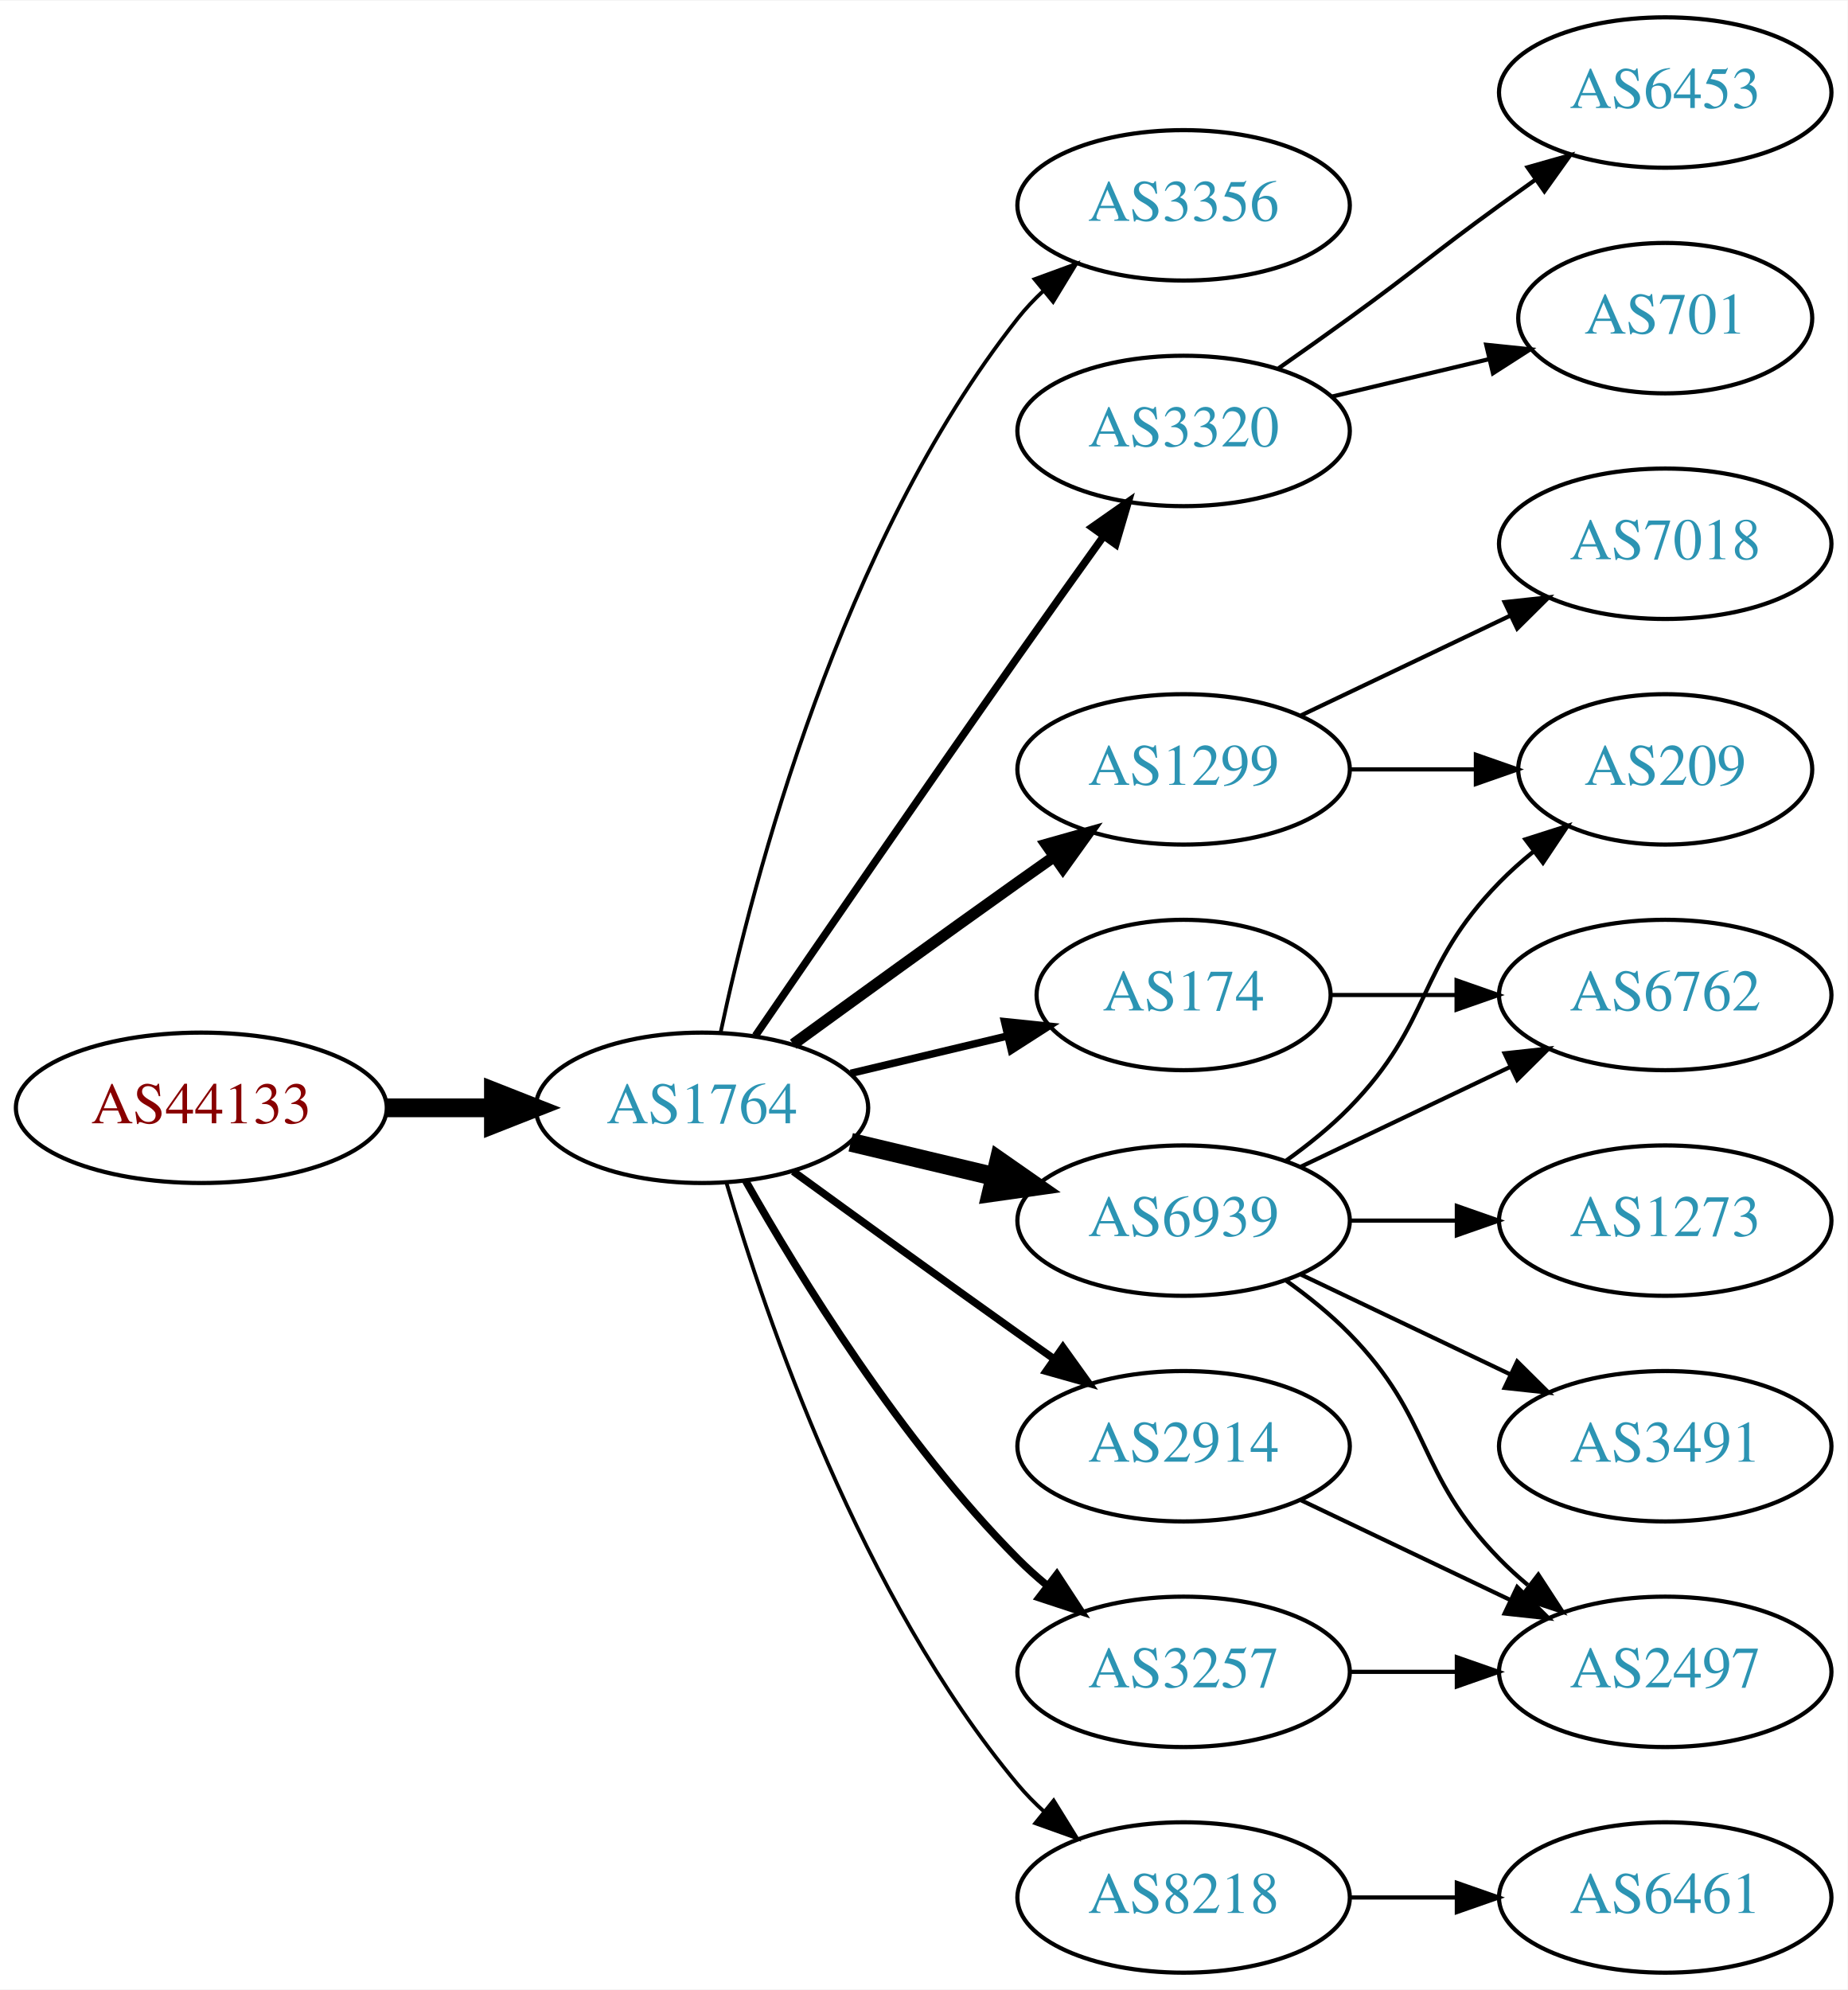
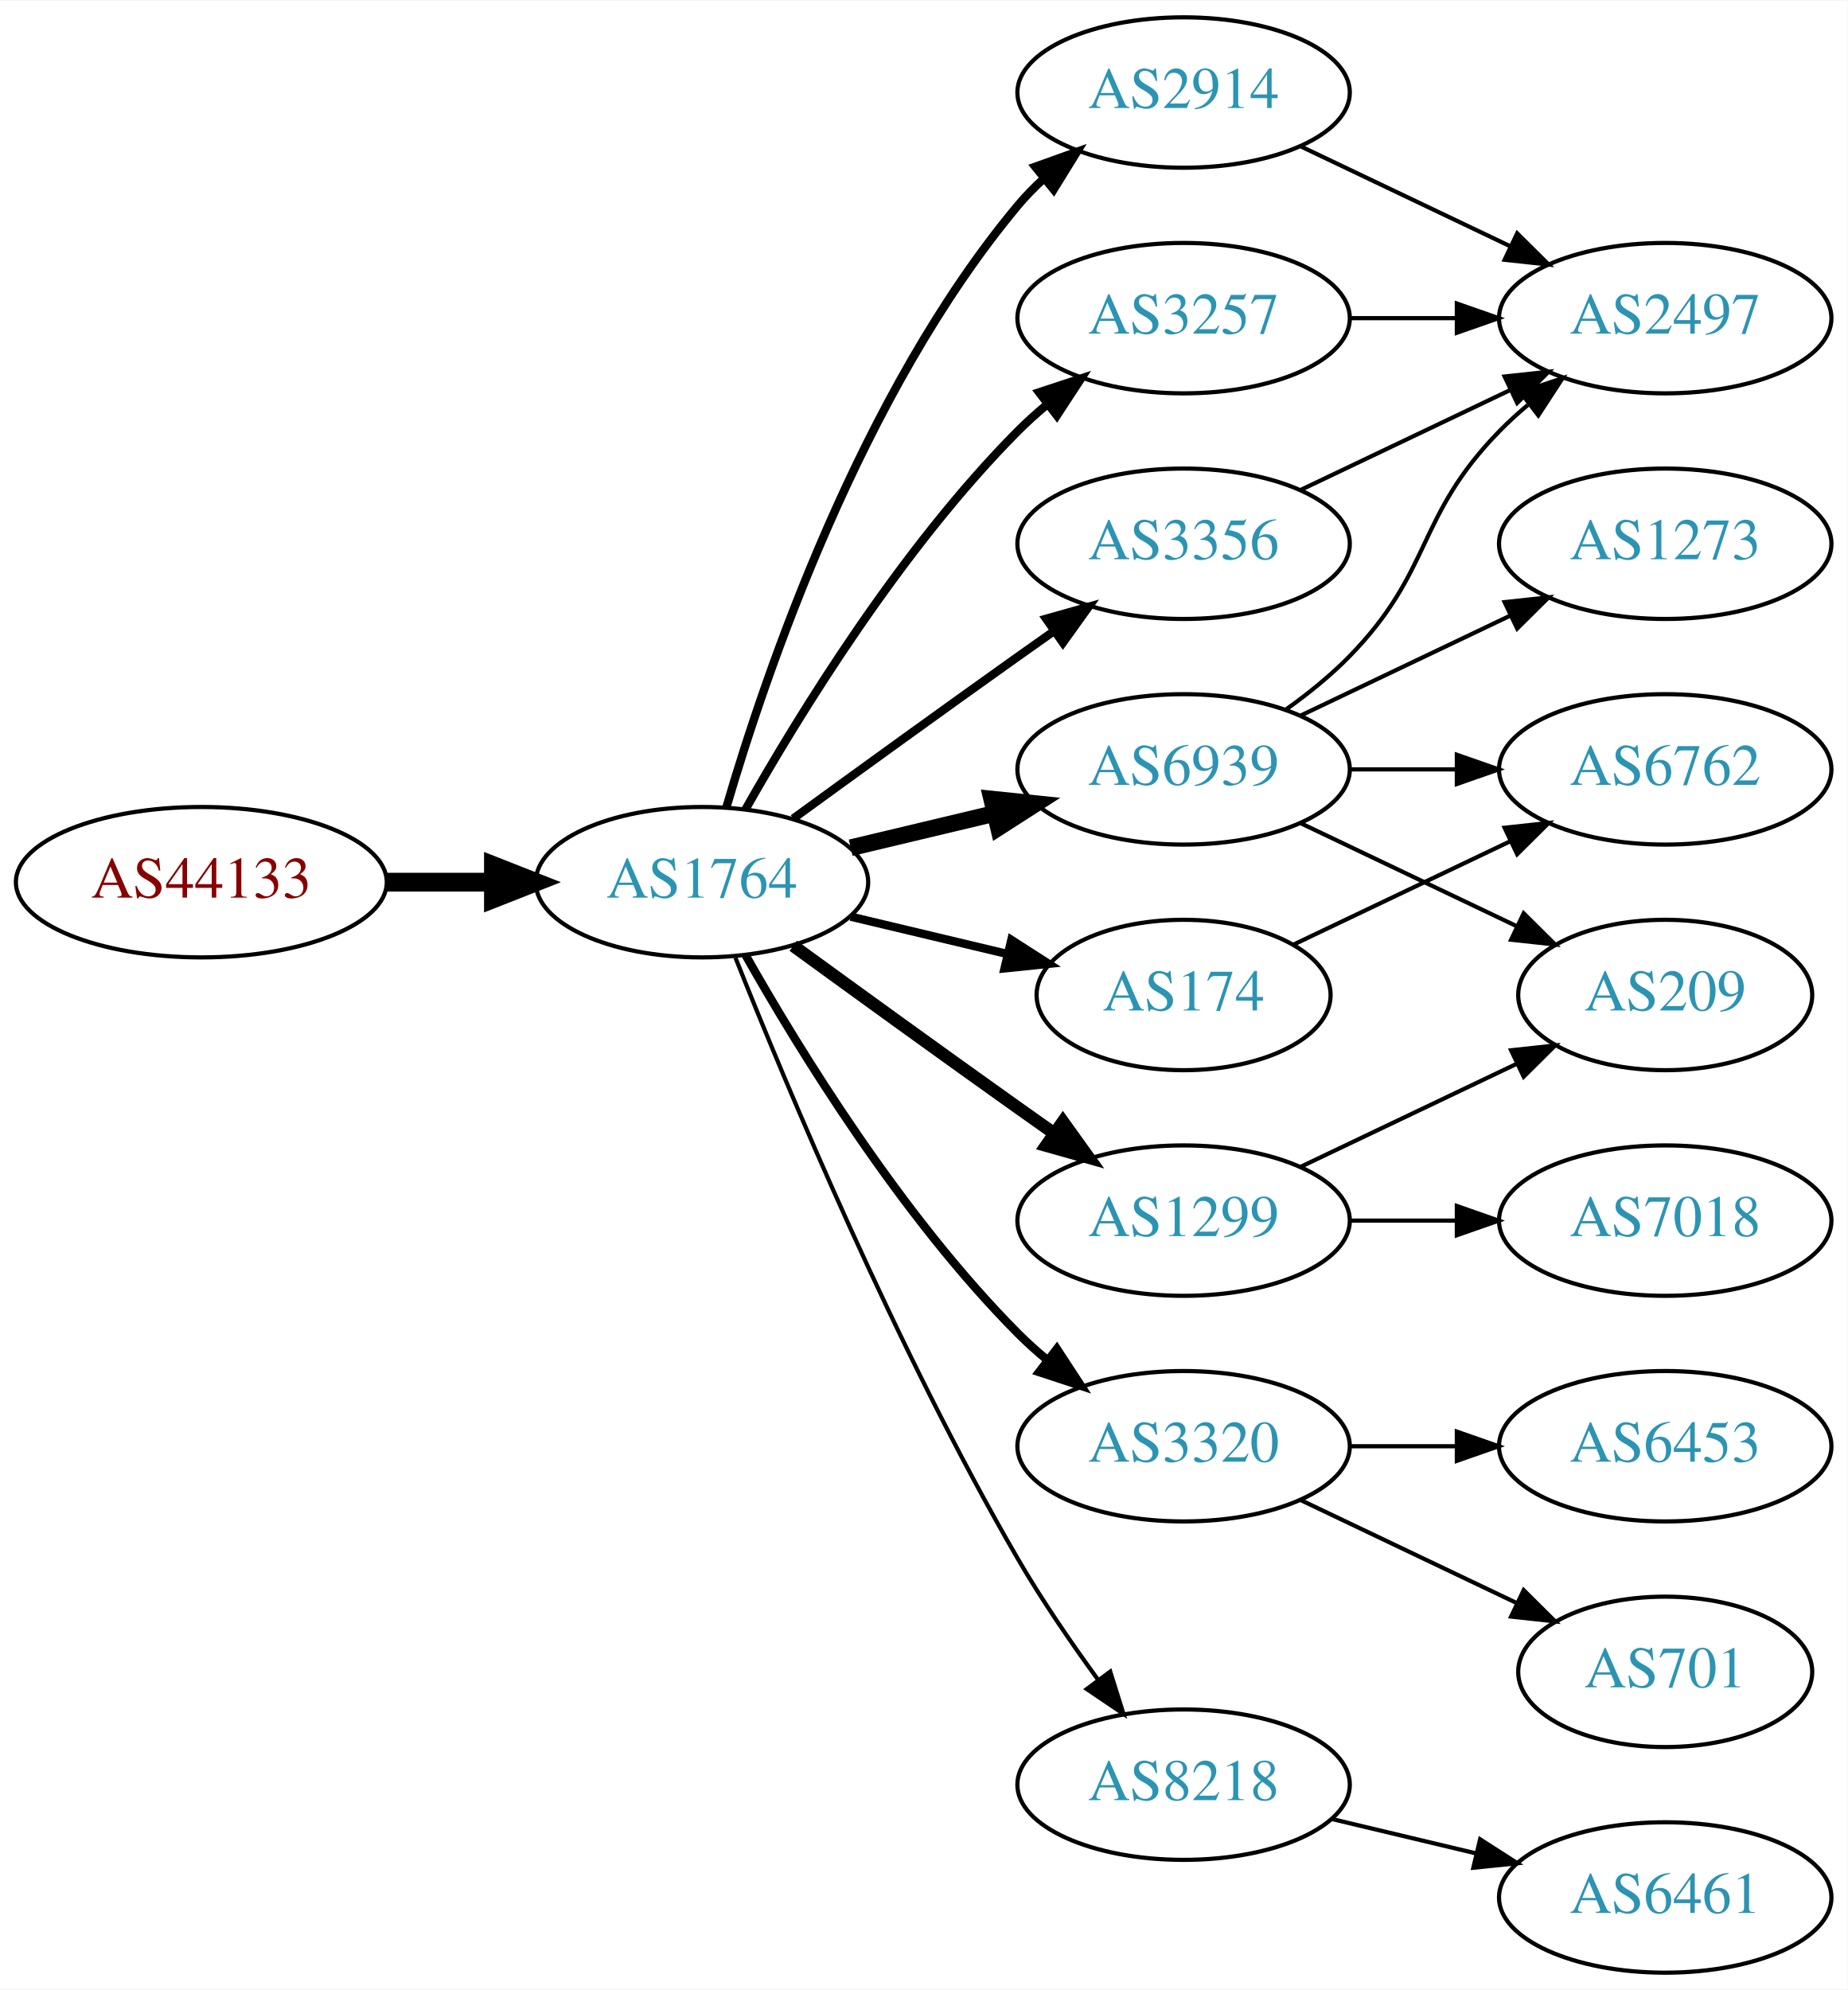
<svg xmlns="http://www.w3.org/2000/svg" xmlns:xlink="http://www.w3.org/1999/xlink" width="442pt" height="476pt" viewBox="0.00 0.00 442.27 476.00">
  <g id="graph0" class="graph" transform="scale(1 1) rotate(0) translate(4 472)">
    <polygon fill="white" stroke="none" points="-4,4 -4,-472 438.271,-472 438.271,4 -4,4" />
    <g id="node1" class="node">
      <g id="a_node1">
        <a xlink:href="/asn/44133" xlink:title="AS44133 ~ IPAX OG [AT]">
-           <ellipse fill="#ffffff" stroke="black" cx="44.196" cy="-207" rx="44.393" ry="18" />
-           <text text-anchor="middle" x="44.196" y="-203.3" font-family="Times,serif" font-size="14.00" fill="#880000">AS44133</text>
+           <ellipse fill="#ffffff" stroke="black" cx="44.196" cy="-261" rx="44.393" ry="18" />
+           <text text-anchor="middle" x="44.196" y="-257.3" font-family="Times,serif" font-size="14.00" fill="#880000">AS44133</text>
        </a>
      </g>
    </g>
    <g id="node2" class="node">
      <g id="a_node2">
        <a xlink:href="/asn/1764" xlink:title="AS1764 ~ NEXTLAYER-AS [AT]">
-           <ellipse fill="#ffffff" stroke="black" cx="164.039" cy="-207" rx="39.794" ry="18" />
-           <text text-anchor="middle" x="164.039" y="-203.3" font-family="Times,serif" font-size="14.00" fill="#2c94b3">AS1764</text>
+           <ellipse fill="#ffffff" stroke="black" cx="164.039" cy="-261" rx="39.794" ry="18" />
+           <text text-anchor="middle" x="164.039" y="-257.3" font-family="Times,serif" font-size="14.00" fill="#2c94b3">AS1764</text>
        </a>
      </g>
    </g>
    <g id="edge1" class="edge">
-       <path fill="none" stroke="black" stroke-width="4.5" d="M88.407,-207C96.72,-207 105.482,-207 113.965,-207" />
-       <polygon fill="black" stroke="black" stroke-width="4.5" points="114.123,-210.938 124.123,-207 114.123,-203.063 114.123,-210.938" />
+       <path fill="none" stroke="black" stroke-width="4.5" d="M88.407,-261C96.72,-261 105.482,-261 113.965,-261" />
+       <polygon fill="black" stroke="black" stroke-width="4.5" points="114.123,-264.938 124.123,-261 114.123,-257.063 114.123,-264.938" />
    </g>
    <g id="node3" class="node">
      <g id="a_node3">
-         <a xlink:href="/asn/3356" xlink:title="AS3356 ~ Level 3 Parent, LLC [US]">
-           <ellipse fill="#ffffff" stroke="black" cx="279.332" cy="-423" rx="39.794" ry="18" />
-           <text text-anchor="middle" x="279.332" y="-419.3" font-family="Times,serif" font-size="14.00" fill="#2c94b3">AS3356</text>
+         <a xlink:href="/asn/6939" xlink:title="AS6939 ~ Hurricane Electric LLC [US]">
+           <ellipse fill="#ffffff" stroke="black" cx="279.332" cy="-288" rx="39.794" ry="18" />
+           <text text-anchor="middle" x="279.332" y="-284.3" font-family="Times,serif" font-size="14.00" fill="#2c94b3">AS6939</text>
        </a>
      </g>
    </g>
    <g id="edge2" class="edge">
-       <path fill="none" stroke="black" stroke-width="0.9" d="M168.529,-225.16C176.16,-261.03 197.152,-342.155 239.685,-396 241.493,-398.288 243.545,-400.462 245.74,-402.51" />
-       <polygon fill="black" stroke="black" stroke-width="0.9" points="243.651,-405.323 253.6,-408.966 248.094,-399.914 243.651,-405.323" />
+       <path fill="none" stroke="black" stroke-width="4" d="M199.646,-269.248C210.517,-271.838 222.671,-274.735 234.114,-277.462" />
+       <polygon fill="black" stroke="black" stroke-width="4" points="233.397,-280.889 243.936,-279.803 235.02,-274.08 233.397,-280.889" />
    </g>
    <g id="node4" class="node">
      <g id="a_node4">
+         <a xlink:href="/asn/3320" xlink:title="AS3320 ~ DTAG [DE]">
+           <ellipse fill="#ffffff" stroke="black" cx="279.332" cy="-126" rx="39.794" ry="18" />
+           <text text-anchor="middle" x="279.332" y="-122.3" font-family="Times,serif" font-size="14.00" fill="#2c94b3">AS3320</text>
+         </a>
+       </g>
+     </g>
+     <g id="edge3" class="edge">
+       <path fill="none" stroke="black" stroke-width="2" d="M174.498,-243.51C187.28,-220.904 211.712,-181.114 239.685,-153 241.796,-150.879 244.092,-148.812 246.477,-146.829" />
+       <polygon fill="black" stroke="black" stroke-width="2" points="248.993,-149.31 254.793,-140.444 244.73,-143.758 248.993,-149.31" />
+     </g>
+     <g id="node5" class="node">
+       <g id="a_node5">
        <a xlink:href="/asn/174" xlink:title="AS174 ~ Cogent Communications [US]">
          <ellipse fill="#ffffff" stroke="black" cx="279.332" cy="-234" rx="35.194" ry="18" />
          <text text-anchor="middle" x="279.332" y="-230.3" font-family="Times,serif" font-size="14.00" fill="#2c94b3">AS174</text>
        </a>
      </g>
    </g>
-     <g id="edge3" class="edge">
-       <path fill="none" stroke="black" stroke-width="1.8" d="M199.646,-215.248C211.44,-218.058 224.745,-221.229 237.013,-224.153" />
-       <polygon fill="black" stroke="black" stroke-width="1.8" points="236.479,-227.624 247.018,-226.537 238.101,-220.814 236.479,-227.624" />
-     </g>
-     <g id="node5" class="node">
-       <g id="a_node5">
-         <a xlink:href="/asn/1299" xlink:title="AS1299 ~ Telia Carrier [EU]">
-           <ellipse fill="#ffffff" stroke="black" cx="279.332" cy="-288" rx="39.794" ry="18" />
-           <text text-anchor="middle" x="279.332" y="-284.3" font-family="Times,serif" font-size="14.00" fill="#2c94b3">AS1299</text>
-         </a>
-       </g>
-     </g>
    <g id="edge4" class="edge">
-       <path fill="none" stroke="black" stroke-width="2.7" d="M185.887,-222.222C200.821,-233.091 221.435,-248.025 239.685,-261 242.506,-263.005 245.449,-265.085 248.397,-267.159" />
-       <polygon fill="black" stroke="black" stroke-width="2.7" points="246.424,-270.05 256.621,-272.926 250.443,-264.319 246.424,-270.05" />
+       <path fill="none" stroke="black" stroke-width="2" d="M199.646,-252.752C211.44,-249.942 224.745,-246.771 237.013,-243.847" />
+       <polygon fill="black" stroke="black" stroke-width="2" points="238.101,-247.186 247.018,-241.463 236.479,-240.376 238.101,-247.186" />
    </g>
    <g id="node6" class="node">
      <g id="a_node6">
-         <a xlink:href="/asn/3320" xlink:title="AS3320 ~ DTAG [DE]">
-           <ellipse fill="#ffffff" stroke="black" cx="279.332" cy="-369" rx="39.794" ry="18" />
-           <text text-anchor="middle" x="279.332" y="-365.3" font-family="Times,serif" font-size="14.00" fill="#2c94b3">AS3320</text>
+         <a xlink:href="/asn/2914" xlink:title="AS2914 ~ NTT America, Inc. [US]">
+           <ellipse fill="#ffffff" stroke="black" cx="279.332" cy="-450" rx="39.794" ry="18" />
+           <text text-anchor="middle" x="279.332" y="-446.3" font-family="Times,serif" font-size="14.00" fill="#2c94b3">AS2914</text>
        </a>
      </g>
    </g>
    <g id="edge5" class="edge">
-       <path fill="none" stroke="black" stroke-width="1.8" d="M176.846,-224.269C191.489,-245.642 217.262,-283.12 239.685,-315 246.32,-324.433 253.67,-334.739 260.164,-343.795" />
-       <polygon fill="black" stroke="black" stroke-width="1.8" points="257.399,-345.946 266.076,-352.026 263.085,-341.862 257.399,-345.946" />
+       <path fill="none" stroke="black" stroke-width="2" d="M169.913,-279.002C179.227,-310.844 202.043,-377.981 239.685,-423 241.555,-425.237 243.654,-427.374 245.88,-429.396" />
+       <polygon fill="black" stroke="black" stroke-width="2" points="243.823,-432.234 253.799,-435.804 248.227,-426.793 243.823,-432.234" />
    </g>
    <g id="node7" class="node">
      <g id="a_node7">
-         <a xlink:href="/asn/6939" xlink:title="AS6939 ~ Hurricane Electric LLC [US]">
-           <ellipse fill="#ffffff" stroke="black" cx="279.332" cy="-180" rx="39.794" ry="18" />
-           <text text-anchor="middle" x="279.332" y="-176.3" font-family="Times,serif" font-size="14.00" fill="#2c94b3">AS6939</text>
+         <a xlink:href="/asn/8218" xlink:title="AS8218 ~ legacy Neotelecoms [FR]">
+           <ellipse fill="#ffffff" stroke="black" cx="279.332" cy="-45" rx="39.794" ry="18" />
+           <text text-anchor="middle" x="279.332" y="-41.3" font-family="Times,serif" font-size="14.00" fill="#2c94b3">AS8218</text>
        </a>
      </g>
    </g>
    <g id="edge6" class="edge">
-       <path fill="none" stroke="black" stroke-width="4.5" d="M199.646,-198.752C210.517,-196.162 222.671,-193.265 234.114,-190.538" />
-       <polygon fill="black" stroke="black" stroke-width="4.5" points="235.122,-194.346 243.936,-188.197 233.296,-186.685 235.122,-194.346" />
+       <path fill="none" stroke="black" d="M172.042,-242.949C184.169,-212.43 210.587,-149.067 239.685,-99 245.392,-89.181 252.43,-78.922 258.929,-70.016" />
+       <polygon fill="black" stroke="black" points="261.77,-72.061 264.934,-61.95 256.155,-67.881 261.77,-72.061" />
    </g>
    <g id="node8" class="node">
      <g id="a_node8">
-         <a xlink:href="/asn/8218" xlink:title="AS8218 ~ legacy Neotelecoms [FR]">
-           <ellipse fill="#ffffff" stroke="black" cx="279.332" cy="-18" rx="39.794" ry="18" />
-           <text text-anchor="middle" x="279.332" y="-14.3" font-family="Times,serif" font-size="14.00" fill="#2c94b3">AS8218</text>
+         <a xlink:href="/asn/1299" xlink:title="AS1299 ~ Telia Carrier [EU]">
+           <ellipse fill="#ffffff" stroke="black" cx="279.332" cy="-180" rx="39.794" ry="18" />
+           <text text-anchor="middle" x="279.332" y="-176.3" font-family="Times,serif" font-size="14.00" fill="#2c94b3">AS1299</text>
        </a>
      </g>
    </g>
    <g id="edge7" class="edge">
-       <path fill="none" stroke="black" stroke-width="0.9" d="M169.913,-188.998C179.227,-157.156 202.043,-90.019 239.685,-45 241.555,-42.763 243.654,-40.626 245.88,-38.604" />
-       <polygon fill="black" stroke="black" stroke-width="0.9" points="248.227,-41.208 253.799,-32.196 243.823,-35.766 248.227,-41.208" />
+       <path fill="none" stroke="black" stroke-width="3" d="M185.887,-245.778C200.821,-234.909 221.435,-219.975 239.685,-207 242.506,-204.995 245.449,-202.915 248.397,-200.841" />
+       <polygon fill="black" stroke="black" stroke-width="3" points="250.443,-203.681 256.621,-195.074 246.424,-197.95 250.443,-203.681" />
    </g>
    <g id="node9" class="node">
      <g id="a_node9">
-         <a xlink:href="/asn/2914" xlink:title="AS2914 ~ NTT America, Inc. [US]">
-           <ellipse fill="#ffffff" stroke="black" cx="279.332" cy="-126" rx="39.794" ry="18" />
-           <text text-anchor="middle" x="279.332" y="-122.3" font-family="Times,serif" font-size="14.00" fill="#2c94b3">AS2914</text>
+         <a xlink:href="/asn/3257" xlink:title="AS3257 ~ GTT [DE]">
+           <ellipse fill="#ffffff" stroke="black" cx="279.332" cy="-396" rx="39.794" ry="18" />
+           <text text-anchor="middle" x="279.332" y="-392.3" font-family="Times,serif" font-size="14.00" fill="#2c94b3">AS3257</text>
        </a>
      </g>
    </g>
    <g id="edge8" class="edge">
-       <path fill="none" stroke="black" stroke-width="1.8" d="M185.887,-191.778C200.821,-180.909 221.435,-165.975 239.685,-153 242.506,-150.995 245.449,-148.915 248.397,-146.841" />
-       <polygon fill="black" stroke="black" stroke-width="1.8" points="250.443,-149.681 256.621,-141.074 246.424,-143.95 250.443,-149.681" />
+       <path fill="none" stroke="black" stroke-width="2" d="M174.498,-278.49C187.28,-301.096 211.712,-340.886 239.685,-369 241.796,-371.121 244.092,-373.188 246.477,-375.171" />
+       <polygon fill="black" stroke="black" stroke-width="2" points="244.73,-378.242 254.793,-381.556 248.993,-372.69 244.73,-378.242" />
    </g>
    <g id="node10" class="node">
      <g id="a_node10">
-         <a xlink:href="/asn/3257" xlink:title="AS3257 ~ GTT [DE]">
-           <ellipse fill="#ffffff" stroke="black" cx="279.332" cy="-72" rx="39.794" ry="18" />
-           <text text-anchor="middle" x="279.332" y="-68.3" font-family="Times,serif" font-size="14.00" fill="#2c94b3">AS3257</text>
+         <a xlink:href="/asn/3356" xlink:title="AS3356 ~ Level 3 Parent, LLC [US]">
+           <ellipse fill="#ffffff" stroke="black" cx="279.332" cy="-342" rx="39.794" ry="18" />
+           <text text-anchor="middle" x="279.332" y="-338.3" font-family="Times,serif" font-size="14.00" fill="#2c94b3">AS3356</text>
        </a>
      </g>
    </g>
    <g id="edge9" class="edge">
-       <path fill="none" stroke="black" stroke-width="1.8" d="M174.498,-189.51C187.28,-166.904 211.712,-127.114 239.685,-99 241.796,-96.879 244.092,-94.812 246.477,-92.829" />
-       <polygon fill="black" stroke="black" stroke-width="1.8" points="248.993,-95.31 254.793,-86.444 244.73,-89.758 248.993,-95.31" />
+       <path fill="none" stroke="black" stroke-width="2" d="M185.887,-276.222C200.821,-287.091 221.435,-302.025 239.685,-315 242.506,-317.005 245.449,-319.085 248.397,-321.159" />
+       <polygon fill="black" stroke="black" stroke-width="2" points="246.424,-324.05 256.621,-326.926 250.443,-318.319 246.424,-324.05" />
+     </g>
+     <g id="node11" class="node">
+       <g id="a_node11">
+         <a xlink:href="/asn/2497" xlink:title="AS2497 ~ Internet Initiative Japan Inc. [JP]">
+           <ellipse fill="#ffffff" stroke="black" cx="394.625" cy="-396" rx="39.794" ry="18" />
+           <text text-anchor="middle" x="394.625" y="-392.3" font-family="Times,serif" font-size="14.00" fill="#2c94b3">AS2497</text>
+         </a>
+       </g>
+     </g>
+     <g id="edge10" class="edge">
+       <path fill="none" stroke="black" d="M303.926,-302.389C309.182,-306.148 314.513,-310.437 318.978,-315 339.151,-335.617 334.806,-348.383 354.978,-369 357.071,-371.139 359.354,-373.218 361.731,-375.21" />
+       <polygon fill="black" stroke="black" points="359.974,-378.275 370.031,-381.611 364.249,-372.732 359.974,-378.275" />
+     </g>
+     <g id="node12" class="node">
+       <g id="a_node12">
+         <a xlink:href="/asn/6762" xlink:title="AS6762 ~ TELECOM ITALIA SPARKLE S.p.A. [IT]">
+           <ellipse fill="#ffffff" stroke="black" cx="394.625" cy="-288" rx="39.794" ry="18" />
+           <text text-anchor="middle" x="394.625" y="-284.3" font-family="Times,serif" font-size="14.00" fill="#2c94b3">AS6762</text>
+         </a>
+       </g>
+     </g>
+     <g id="edge11" class="edge">
+       <path fill="none" stroke="black" d="M319.004,-288C327.207,-288 335.971,-288 344.503,-288" />
+       <polygon fill="black" stroke="black" points="344.742,-291.5 354.742,-288 344.742,-284.5 344.742,-291.5" />
+     </g>
+     <g id="node13" class="node">
+       <g id="a_node13">
+         <a xlink:href="/asn/209" xlink:title="AS209 ~ CenturyLink Communications, LLC [US]">
+           <ellipse fill="#ffffff" stroke="black" cx="394.625" cy="-234" rx="35.194" ry="18" />
+           <text text-anchor="middle" x="394.625" y="-230.3" font-family="Times,serif" font-size="14.00" fill="#2c94b3">AS209</text>
+         </a>
+       </g>
+     </g>
+     <g id="edge12" class="edge">
+       <path fill="none" stroke="black" d="M307.468,-275.066C322.9,-267.71 342.385,-258.423 358.92,-250.541" />
+       <polygon fill="black" stroke="black" points="360.741,-253.551 368.262,-246.089 357.729,-247.232 360.741,-253.551" />
+     </g>
+     <g id="node14" class="node">
+       <g id="a_node14">
+         <a xlink:href="/asn/1273" xlink:title="AS1273 ~ Vodafone Group PLC [EU]">
+           <ellipse fill="#ffffff" stroke="black" cx="394.625" cy="-342" rx="39.794" ry="18" />
+           <text text-anchor="middle" x="394.625" y="-338.3" font-family="Times,serif" font-size="14.00" fill="#2c94b3">AS1273</text>
+         </a>
+       </g>
+     </g>
+     <g id="edge13" class="edge">
+       <path fill="none" stroke="black" d="M307.468,-300.934C322.462,-308.081 341.283,-317.052 357.506,-324.785" />
+       <polygon fill="black" stroke="black" points="356.177,-328.028 366.71,-329.171 359.188,-321.709 356.177,-328.028" />
+     </g>
+     <g id="node15" class="node">
+       <g id="a_node15">
+         <a xlink:href="/asn/6453" xlink:title="AS6453 ~ TATA COMMUNICATIONS (AMERICA) INC [US]">
+           <ellipse fill="#ffffff" stroke="black" cx="394.625" cy="-126" rx="39.794" ry="18" />
+           <text text-anchor="middle" x="394.625" y="-122.3" font-family="Times,serif" font-size="14.00" fill="#2c94b3">AS6453</text>
+         </a>
+       </g>
+     </g>
+     <g id="edge14" class="edge">
+       <path fill="none" stroke="black" d="M319.004,-126C327.207,-126 335.971,-126 344.503,-126" />
+       <polygon fill="black" stroke="black" points="344.742,-129.5 354.742,-126 344.742,-122.5 344.742,-129.5" />
    </g>
    <g id="node16" class="node">
      <g id="a_node16">
-         <a xlink:href="/asn/6762" xlink:title="AS6762 ~ TELECOM ITALIA SPARKLE S.p.A. [IT]">
-           <ellipse fill="#ffffff" stroke="black" cx="394.625" cy="-234" rx="39.794" ry="18" />
-           <text text-anchor="middle" x="394.625" y="-230.3" font-family="Times,serif" font-size="14.00" fill="#2c94b3">AS6762</text>
-         </a>
-       </g>
-     </g>
-     <g id="edge19" class="edge">
-       <path fill="none" stroke="black" d="M314.631,-234C324.008,-234 334.358,-234 344.393,-234" />
-       <polygon fill="black" stroke="black" points="344.681,-237.5 354.681,-234 344.681,-230.5 344.681,-237.5" />
-     </g>
-     <g id="node15" class="node">
-       <g id="a_node15">
-         <a xlink:href="/asn/209" xlink:title="AS209 ~ CenturyLink Communications, LLC [US]">
-           <ellipse fill="#ffffff" stroke="black" cx="394.625" cy="-288" rx="35.194" ry="18" />
-           <text text-anchor="middle" x="394.625" y="-284.3" font-family="Times,serif" font-size="14.00" fill="#2c94b3">AS209</text>
-         </a>
-       </g>
+         <a xlink:href="/asn/701" xlink:title="AS701 ~ UUNET [US]">
+           <ellipse fill="#ffffff" stroke="black" cx="394.625" cy="-72" rx="35.194" ry="18" />
+           <text text-anchor="middle" x="394.625" y="-68.3" font-family="Times,serif" font-size="14.00" fill="#2c94b3">AS701</text>
+         </a>
+       </g>
+     </g>
+     <g id="edge15" class="edge">
+       <path fill="none" stroke="black" d="M307.468,-113.066C322.9,-105.71 342.385,-96.423 358.92,-88.541" />
+       <polygon fill="black" stroke="black" points="360.741,-91.551 368.262,-84.089 357.729,-85.232 360.741,-91.551" />
+     </g>
+     <g id="edge22" class="edge">
+       <path fill="none" stroke="black" d="M305.757,-246.119C321.059,-253.413 340.783,-262.814 357.665,-270.86" />
+       <polygon fill="black" stroke="black" points="356.172,-274.026 366.705,-275.169 359.184,-267.707 356.172,-274.026" />
    </g>
    <g id="edge17" class="edge">
-       <path fill="none" stroke="black" d="M319.004,-288C328.709,-288 339.2,-288 349.163,-288" />
-       <polygon fill="black" stroke="black" points="349.299,-291.5 359.299,-288 349.299,-284.5 349.299,-291.5" />
+       <path fill="none" stroke="black" d="M307.468,-437.066C322.462,-429.919 341.283,-420.948 357.506,-413.215" />
+       <polygon fill="black" stroke="black" points="359.188,-416.291 366.71,-408.829 356.177,-409.972 359.188,-416.291" />
+     </g>
+     <g id="node17" class="node">
+       <g id="a_node17">
+         <a xlink:href="/asn/6461" xlink:title="AS6461 ~ Zayo Bandwidth [US]">
+           <ellipse fill="#ffffff" stroke="black" cx="394.625" cy="-18" rx="39.794" ry="18" />
+           <text text-anchor="middle" x="394.625" y="-14.3" font-family="Times,serif" font-size="14.00" fill="#2c94b3">AS6461</text>
+         </a>
+       </g>
+     </g>
+     <g id="edge16" class="edge">
+       <path fill="none" stroke="black" d="M314.939,-36.752C325.81,-34.162 337.964,-31.265 349.407,-28.538" />
+       <polygon fill="black" stroke="black" points="350.313,-31.92 359.229,-26.197 348.69,-25.111 350.313,-31.92" />
+     </g>
+     <g id="edge18" class="edge">
+       <path fill="none" stroke="black" d="M307.468,-192.934C322.9,-200.29 342.385,-209.577 358.92,-217.459" />
+       <polygon fill="black" stroke="black" points="357.729,-220.768 368.262,-221.911 360.741,-214.449 357.729,-220.768" />
    </g>
    <g id="node18" class="node">
      <g id="a_node18">
        <a xlink:href="/asn/7018" xlink:title="AS7018 ~ AT&amp;T Services, Inc. [US]">
-           <ellipse fill="#ffffff" stroke="black" cx="394.625" cy="-342" rx="39.794" ry="18" />
-           <text text-anchor="middle" x="394.625" y="-338.3" font-family="Times,serif" font-size="14.00" fill="#2c94b3">AS7018</text>
-         </a>
-       </g>
-     </g>
-     <g id="edge18" class="edge">
-       <path fill="none" stroke="black" d="M307.468,-300.934C322.462,-308.081 341.283,-317.052 357.506,-324.785" />
-       <polygon fill="black" stroke="black" points="356.177,-328.028 366.71,-329.171 359.188,-321.709 356.177,-328.028" />
-     </g>
-     <g id="node11" class="node">
-       <g id="a_node11">
-         <a xlink:href="/asn/6453" xlink:title="AS6453 ~ TATA COMMUNICATIONS (AMERICA) INC [US]">
-           <ellipse fill="#ffffff" stroke="black" cx="394.625" cy="-450" rx="39.794" ry="18" />
-           <text text-anchor="middle" x="394.625" y="-446.3" font-family="Times,serif" font-size="14.00" fill="#2c94b3">AS6453</text>
-         </a>
-       </g>
-     </g>
-     <g id="edge10" class="edge">
-       <path fill="none" stroke="black" d="M302.089,-384.009C307.623,-387.879 313.542,-392.064 318.978,-396 335.178,-407.729 338.778,-411.271 354.978,-423 357.781,-425.029 360.712,-427.125 363.653,-429.21" />
-       <polygon fill="black" stroke="black" points="361.675,-432.097 371.868,-434.991 365.704,-426.373 361.675,-432.097" />
-     </g>
-     <g id="node12" class="node">
-       <g id="a_node12">
-         <a xlink:href="/asn/701" xlink:title="AS701 ~ UUNET [US]">
-           <ellipse fill="#ffffff" stroke="black" cx="394.625" cy="-396" rx="35.194" ry="18" />
-           <text text-anchor="middle" x="394.625" y="-392.3" font-family="Times,serif" font-size="14.00" fill="#2c94b3">AS701</text>
-         </a>
-       </g>
-     </g>
-     <g id="edge11" class="edge">
-       <path fill="none" stroke="black" d="M314.939,-377.248C326.733,-380.058 340.038,-383.229 352.306,-386.153" />
-       <polygon fill="black" stroke="black" points="351.772,-389.624 362.311,-388.537 353.394,-382.814 351.772,-389.624" />
-     </g>
-     <g id="node13" class="node">
-       <g id="a_node13">
-         <a xlink:href="/asn/3491" xlink:title="AS3491 ~ PCCW Global, Inc. [US]">
-           <ellipse fill="#ffffff" stroke="black" cx="394.625" cy="-126" rx="39.794" ry="18" />
-           <text text-anchor="middle" x="394.625" y="-122.3" font-family="Times,serif" font-size="14.00" fill="#2c94b3">AS3491</text>
-         </a>
-       </g>
-     </g>
-     <g id="edge12" class="edge">
-       <path fill="none" stroke="black" d="M307.468,-167.066C322.462,-159.919 341.283,-150.948 357.506,-143.215" />
-       <polygon fill="black" stroke="black" points="359.188,-146.291 366.71,-138.829 356.177,-139.972 359.188,-146.291" />
-     </g>
-     <g id="node14" class="node">
-       <g id="a_node14">
-         <a xlink:href="/asn/1273" xlink:title="AS1273 ~ Vodafone Group PLC [EU]">
          <ellipse fill="#ffffff" stroke="black" cx="394.625" cy="-180" rx="39.794" ry="18" />
-           <text text-anchor="middle" x="394.625" y="-176.3" font-family="Times,serif" font-size="14.00" fill="#2c94b3">AS1273</text>
-         </a>
-       </g>
-     </g>
-     <g id="edge13" class="edge">
+           <text text-anchor="middle" x="394.625" y="-176.3" font-family="Times,serif" font-size="14.00" fill="#2c94b3">AS7018</text>
+         </a>
+       </g>
+     </g>
+     <g id="edge19" class="edge">
      <path fill="none" stroke="black" d="M319.004,-180C327.207,-180 335.971,-180 344.503,-180" />
      <polygon fill="black" stroke="black" points="344.742,-183.5 354.742,-180 344.742,-176.5 344.742,-183.5" />
    </g>
-     <g id="edge14" class="edge">
-       <path fill="none" stroke="black" d="M303.926,-194.389C309.182,-198.148 314.513,-202.437 318.978,-207 339.151,-227.617 334.806,-240.383 354.978,-261 357.457,-263.534 360.204,-265.983 363.056,-268.304" />
-       <polygon fill="black" stroke="black" points="361.148,-271.248 371.242,-274.468 365.359,-265.657 361.148,-271.248" />
-     </g>
-     <g id="edge15" class="edge">
-       <path fill="none" stroke="black" d="M307.468,-192.934C322.462,-200.081 341.283,-209.052 357.506,-216.785" />
-       <polygon fill="black" stroke="black" points="356.177,-220.028 366.71,-221.171 359.188,-213.709 356.177,-220.028" />
-     </g>
-     <g id="node17" class="node">
-       <g id="a_node17">
-         <a xlink:href="/asn/2497" xlink:title="AS2497 ~ Internet Initiative Japan Inc. [JP]">
-           <ellipse fill="#ffffff" stroke="black" cx="394.625" cy="-72" rx="39.794" ry="18" />
-           <text text-anchor="middle" x="394.625" y="-68.3" font-family="Times,serif" font-size="14.00" fill="#2c94b3">AS2497</text>
-         </a>
-       </g>
-     </g>
-     <g id="edge16" class="edge">
-       <path fill="none" stroke="black" d="M303.926,-165.611C309.182,-161.852 314.513,-157.563 318.978,-153 339.151,-132.383 334.806,-119.617 354.978,-99 357.071,-96.861 359.354,-94.782 361.731,-92.79" />
-       <polygon fill="black" stroke="black" points="364.249,-95.268 370.031,-86.389 359.974,-89.725 364.249,-95.268" />
-     </g>
-     <g id="node19" class="node">
-       <g id="a_node19">
-         <a xlink:href="/asn/6461" xlink:title="AS6461 ~ Zayo Bandwidth [US]">
-           <ellipse fill="#ffffff" stroke="black" cx="394.625" cy="-18" rx="39.794" ry="18" />
-           <text text-anchor="middle" x="394.625" y="-14.3" font-family="Times,serif" font-size="14.00" fill="#2c94b3">AS6461</text>
-         </a>
-       </g>
-     </g>
    <g id="edge20" class="edge">
-       <path fill="none" stroke="black" d="M319.004,-18C327.207,-18 335.971,-18 344.503,-18" />
-       <polygon fill="black" stroke="black" points="344.742,-21.5 354.742,-18 344.742,-14.5 344.742,-21.5" />
+       <path fill="none" stroke="black" d="M319.004,-396C327.207,-396 335.971,-396 344.503,-396" />
+       <polygon fill="black" stroke="black" points="344.742,-399.5 354.742,-396 344.742,-392.5 344.742,-399.5" />
    </g>
    <g id="edge21" class="edge">
-       <path fill="none" stroke="black" d="M307.468,-113.066C322.462,-105.919 341.283,-96.948 357.506,-89.215" />
-       <polygon fill="black" stroke="black" points="359.188,-92.291 366.71,-84.829 356.177,-85.972 359.188,-92.291" />
-     </g>
-     <g id="edge22" class="edge">
-       <path fill="none" stroke="black" d="M319.004,-72C327.207,-72 335.971,-72 344.503,-72" />
-       <polygon fill="black" stroke="black" points="344.742,-75.5 354.742,-72 344.742,-68.5 344.742,-75.5" />
+       <path fill="none" stroke="black" d="M307.468,-354.934C322.462,-362.081 341.283,-371.052 357.506,-378.785" />
+       <polygon fill="black" stroke="black" points="356.177,-382.028 366.71,-383.171 359.188,-375.709 356.177,-382.028" />
    </g>
  </g>
</svg>
